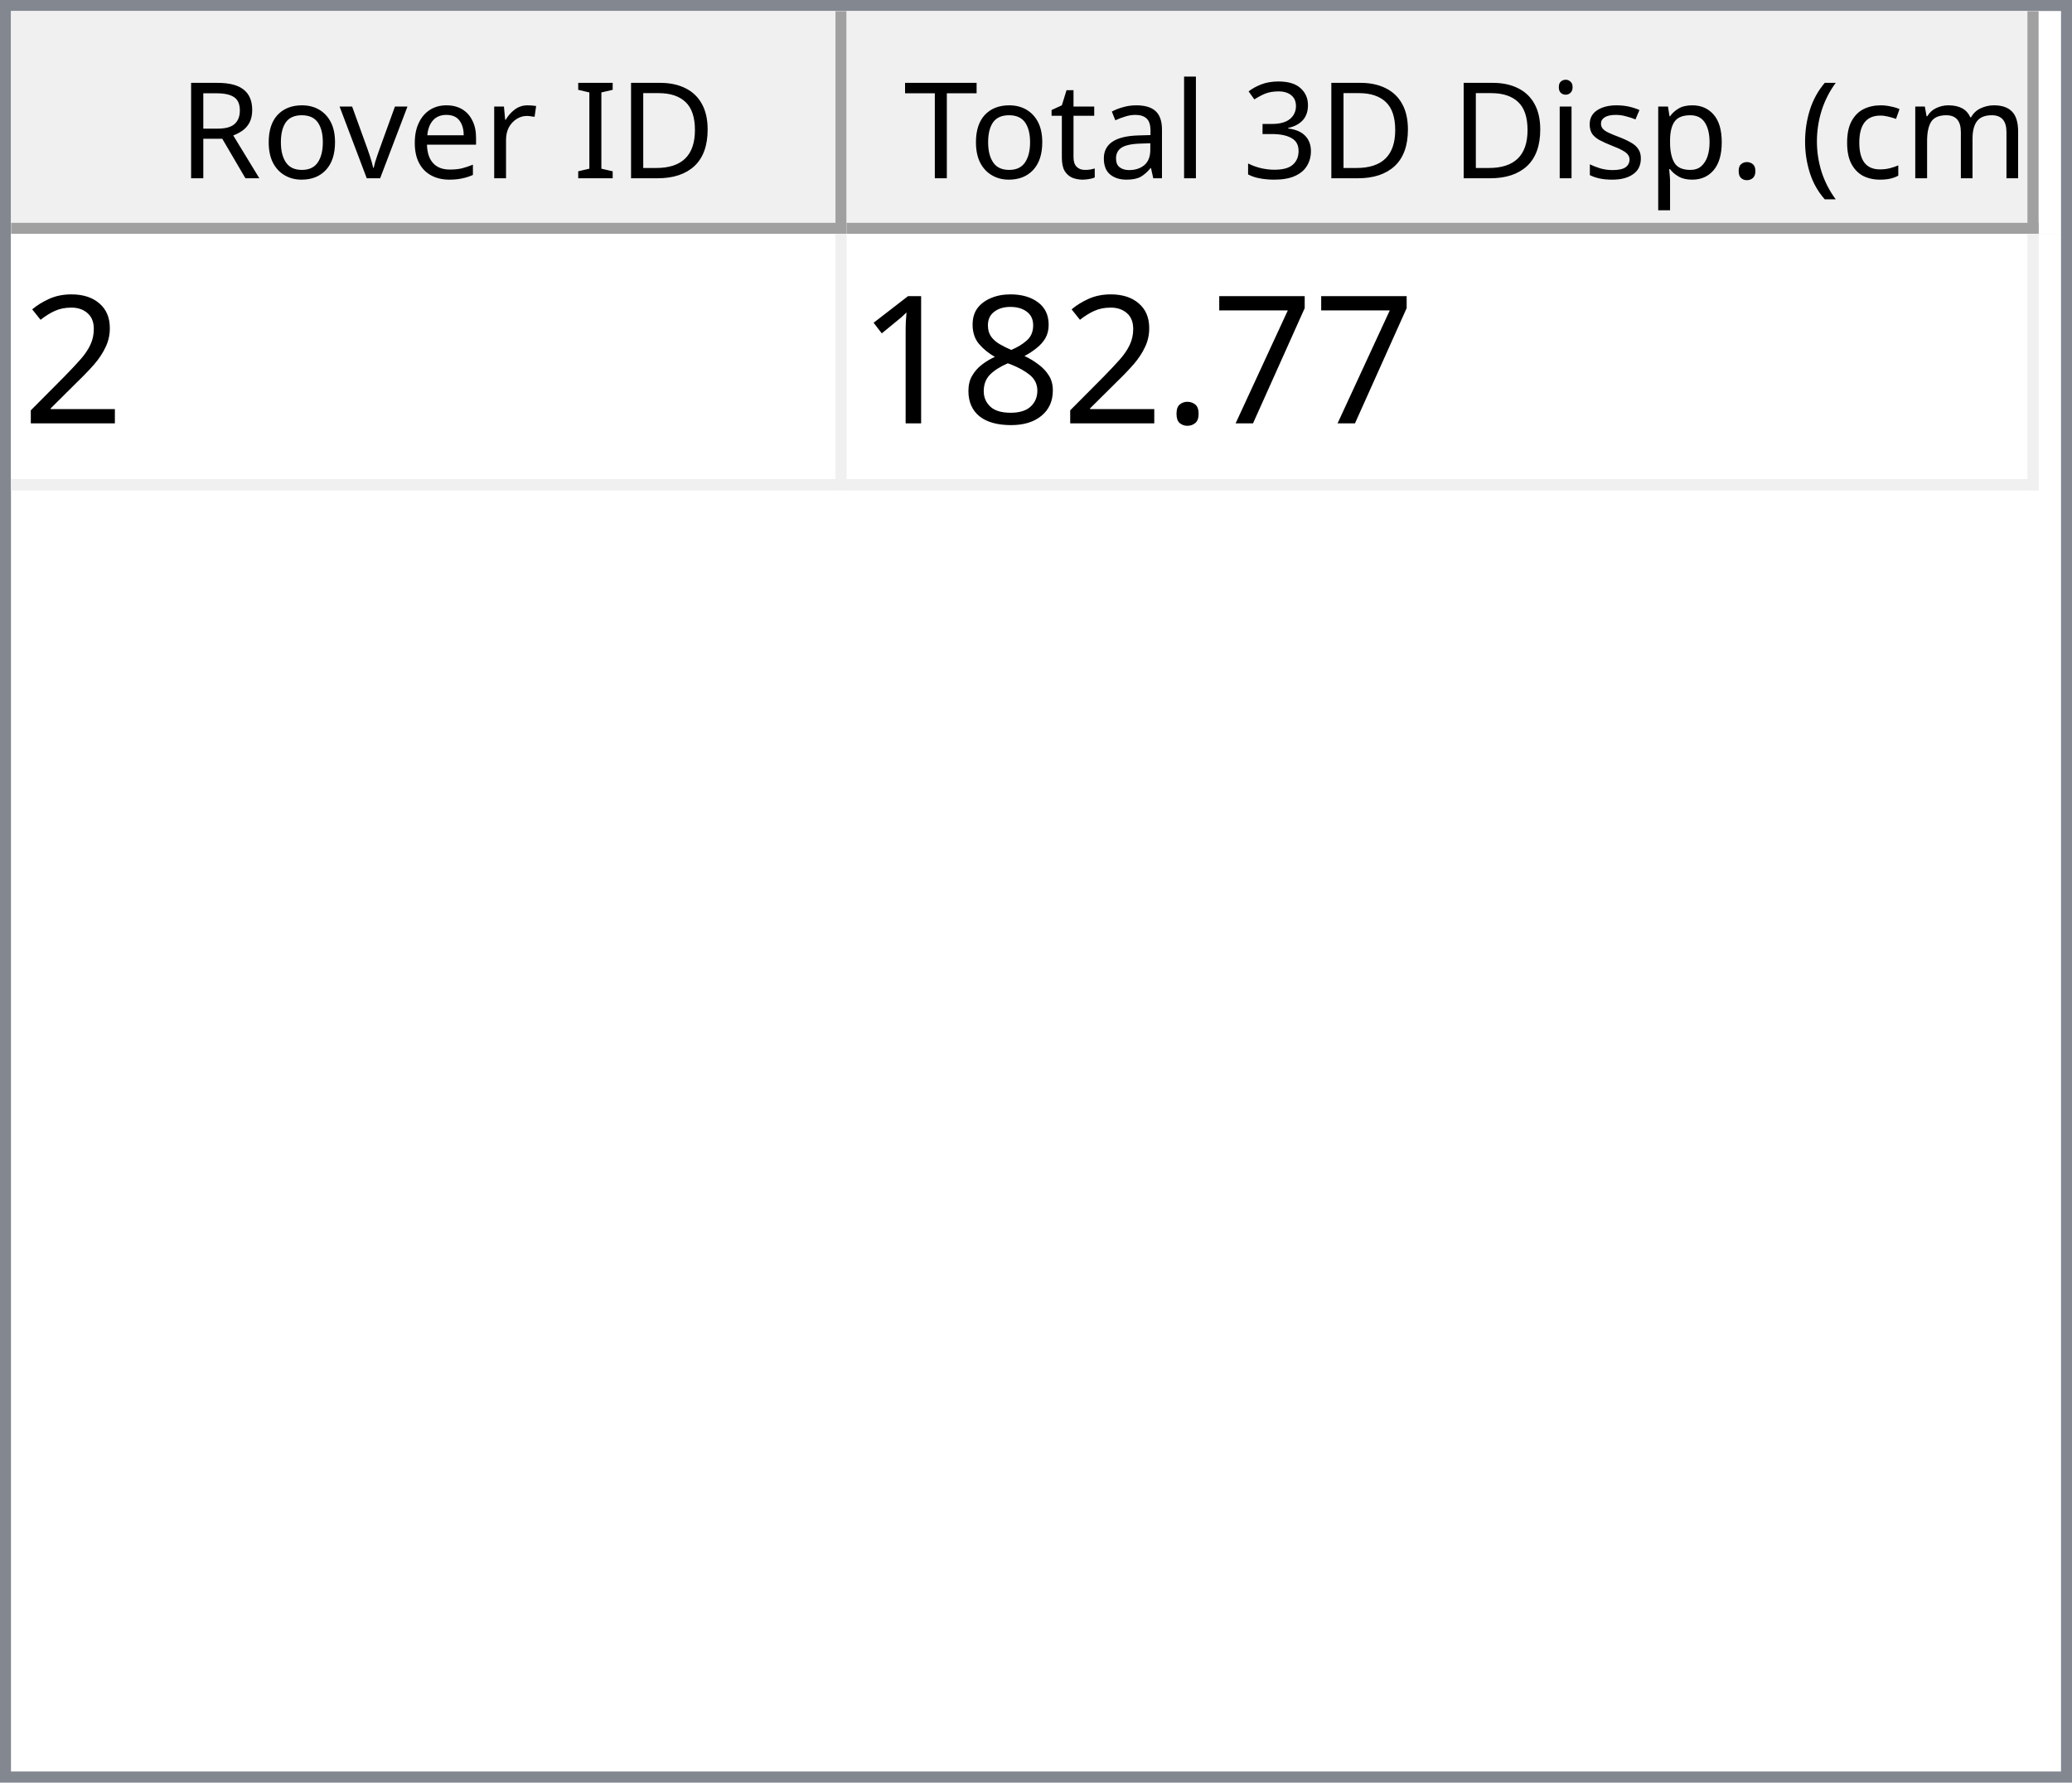
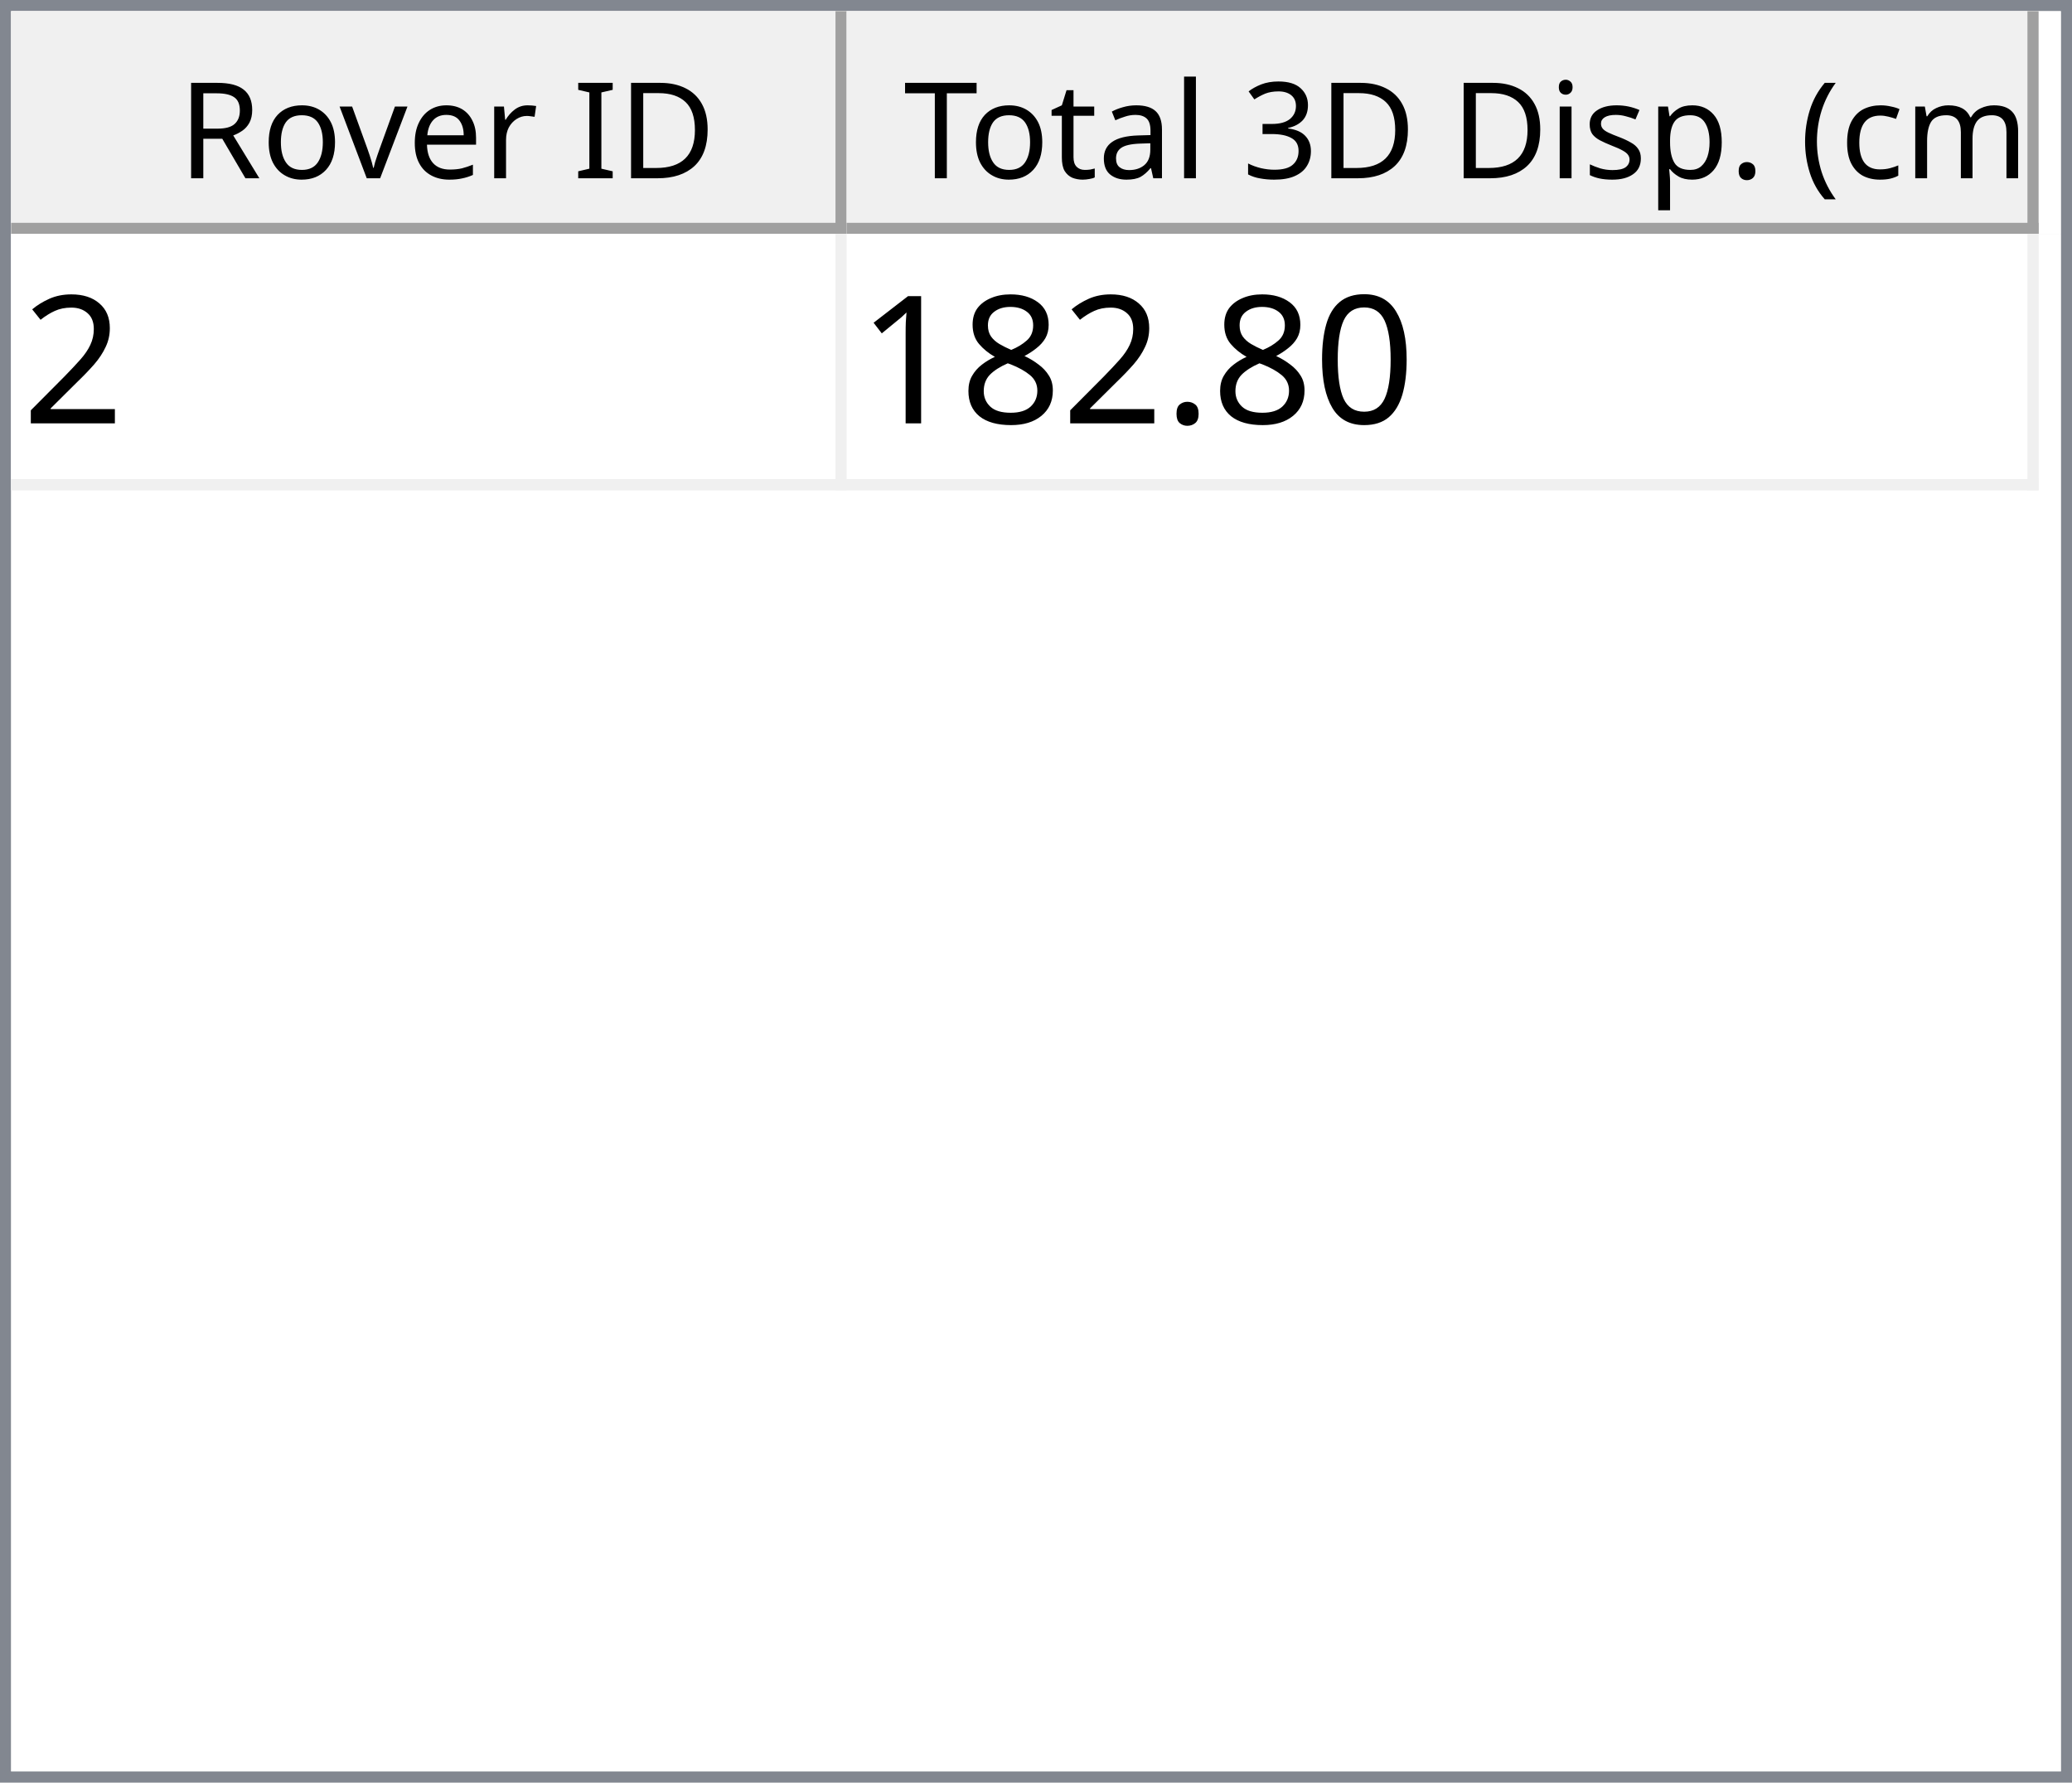
<svg xmlns="http://www.w3.org/2000/svg" style="fill-opacity:1; color-rendering:auto; color-interpolation:auto; text-rendering:auto; stroke:black; stroke-linecap:square; stroke-miterlimit:10; shape-rendering:auto; stroke-opacity:1; fill:black; stroke-dasharray:none; font-weight:normal; stroke-width:1; font-family:'Dialog'; font-style:normal; stroke-linejoin:miter; font-size:12px; stroke-dashoffset:0; image-rendering:auto;" width="186" height="160">
  <defs id="genericDefs" />
  <g>
    <defs id="defs1">
      <clipPath clipPathUnits="userSpaceOnUse" id="clipPath1">
        <path d="M0 0 L186 0 L186 160 L0 160 L0 0 Z" />
      </clipPath>
      <clipPath clipPathUnits="userSpaceOnUse" id="clipPath2">
        <path d="M0 0 L0 160 L186 160 L186 0 Z" />
      </clipPath>
      <clipPath clipPathUnits="userSpaceOnUse" id="clipPath3">
        <path d="M0 0 L0 20 L184 20 L184 0 Z" />
      </clipPath>
      <clipPath clipPathUnits="userSpaceOnUse" id="clipPath4">
        <path d="M0 0 L0 20 L75 20 L75 0 Z" />
      </clipPath>
      <clipPath clipPathUnits="userSpaceOnUse" id="clipPath5">
        <path d="M1 1 L1 19 L74 19 L74 1 Z" />
      </clipPath>
      <clipPath clipPathUnits="userSpaceOnUse" id="clipPath6">
        <path d="M0 0 L0 18 L73 18 L73 0 Z" />
      </clipPath>
      <clipPath clipPathUnits="userSpaceOnUse" id="clipPath7">
        <path d="M-0.5 -0.5 L-0.5 19.5 L74.5 19.5 L74.5 -0.5 Z" />
      </clipPath>
      <clipPath clipPathUnits="userSpaceOnUse" id="clipPath8">
        <path d="M0 0 L0 20 L107 20 L107 0 Z" />
      </clipPath>
      <clipPath clipPathUnits="userSpaceOnUse" id="clipPath9">
        <path d="M1 1 L1 19 L106 19 L106 1 Z" />
      </clipPath>
      <clipPath clipPathUnits="userSpaceOnUse" id="clipPath10">
        <path d="M0 0 L0 18 L105 18 L105 0 Z" />
      </clipPath>
      <clipPath clipPathUnits="userSpaceOnUse" id="clipPath11">
        <path d="M-0.5 -0.5 L-0.5 19.5 L106.5 19.5 L106.5 -0.5 Z" />
      </clipPath>
      <clipPath clipPathUnits="userSpaceOnUse" id="clipPath12">
        <path d="M0 0 L0 138 L184 138 L184 0 Z" />
      </clipPath>
      <clipPath clipPathUnits="userSpaceOnUse" id="clipPath13">
        <path d="M0 0 L0 23 L182 23 L182 0 Z" />
      </clipPath>
      <clipPath clipPathUnits="userSpaceOnUse" id="clipPath14">
        <path d="M-0.5 -0.5 L-0.5 22.5 L181.5 22.5 L181.5 -0.5 Z" />
      </clipPath>
      <clipPath clipPathUnits="userSpaceOnUse" id="clipPath15">
        <path d="M0 0 L0 22 L74 22 L74 0 Z" />
      </clipPath>
      <clipPath clipPathUnits="userSpaceOnUse" id="clipPath16">
        <path d="M0 0 L0 22 L106 22 L106 0 Z" />
      </clipPath>
      <font horiz-adv-x="64.551" id="font1">
        <font-face ascent="107.91" descent="25.098" units-per-em="100" style="font-style:normal; font-family:Segoe UI; font-weight:normal;" />
        <missing-glyph horiz-adv-x="64.551" d="M8.109 0 L8.109 68.266 L56.453 68.266 L56.453 0 L8.109 0 ZM15.328 7.234 L49.219 7.234 L49.219 61.031 L15.328 61.031 L15.328 7.234 Z" />
        <glyph unicode="D" horiz-adv-x="70.117" d="M9.188 0 L9.188 70.016 L28.516 70.016 Q65.531 70.016 65.531 35.891 Q65.531 19.672 55.25 9.836 Q44.969 0 27.734 0 L9.188 0 ZM17.391 62.594 L17.391 7.422 L27.828 7.422 Q41.609 7.422 49.273 14.797 Q56.938 22.172 56.938 35.688 Q56.938 62.594 28.328 62.594 L17.391 62.594 Z" />
        <glyph unicode="I" horiz-adv-x="26.611" d="M17.391 0 L9.188 0 L9.188 70.016 L17.391 70.016 L17.391 0 Z" />
        <glyph unicode=" " horiz-adv-x="27.393" d="" />
        <glyph unicode="r" horiz-adv-x="34.766" d="M34.188 41.891 Q32.078 43.5 28.125 43.5 Q23 43.5 19.555 38.672 Q16.109 33.844 16.109 25.484 L16.109 0 L8.109 0 L8.109 50 L16.109 50 L16.109 39.703 L16.312 39.703 Q18.016 44.969 21.531 47.922 Q25.047 50.875 29.391 50.875 Q32.516 50.875 34.188 50.203 L34.188 41.891 Z" />
        <glyph unicode="e" horiz-adv-x="52.295" d="M48.297 23 L12.984 23 Q13.188 14.656 17.484 10.109 Q21.781 5.562 29.297 5.562 Q37.75 5.562 44.828 11.141 L44.828 3.609 Q38.234 -1.172 27.391 -1.172 Q16.797 -1.172 10.742 5.641 Q4.688 12.453 4.688 24.812 Q4.688 36.469 11.305 43.82 Q17.922 51.172 27.734 51.172 Q37.547 51.172 42.922 44.828 Q48.297 38.484 48.297 27.203 L48.297 23 ZM40.094 29.781 Q40.047 36.719 36.75 40.578 Q33.453 44.438 27.594 44.438 Q21.922 44.438 17.969 40.383 Q14.016 36.328 13.094 29.781 L40.094 29.781 Z" />
        <glyph unicode="v" horiz-adv-x="47.9" d="M47.406 50 L27.484 0 L19.625 0 L0.688 50 L9.469 50 L22.172 13.672 Q23.578 9.672 23.922 6.688 L24.125 6.688 Q24.609 10.453 25.688 13.484 L38.969 50 L47.406 50 Z" />
        <glyph unicode="o" horiz-adv-x="58.594" d="M29 -1.172 Q17.922 -1.172 11.305 5.836 Q4.688 12.844 4.688 24.422 Q4.688 37.016 11.57 44.094 Q18.453 51.172 30.172 51.172 Q41.359 51.172 47.633 44.289 Q53.906 37.406 53.906 25.203 Q53.906 13.234 47.141 6.031 Q40.375 -1.172 29 -1.172 ZM29.594 44.438 Q21.875 44.438 17.383 39.188 Q12.891 33.938 12.891 24.703 Q12.891 15.828 17.43 10.695 Q21.969 5.562 29.594 5.562 Q37.359 5.562 41.531 10.594 Q45.703 15.625 45.703 24.906 Q45.703 34.281 41.531 39.359 Q37.359 44.438 29.594 44.438 Z" />
        <glyph unicode="R" horiz-adv-x="59.814" d="M59.375 0 L49.609 0 L37.891 19.625 Q36.281 22.359 34.766 24.289 Q33.25 26.219 31.664 27.438 Q30.078 28.656 28.25 29.219 Q26.422 29.781 24.125 29.781 L17.391 29.781 L17.391 0 L9.188 0 L9.188 70.016 L30.078 70.016 Q34.672 70.016 38.555 68.867 Q42.438 67.719 45.289 65.375 Q48.141 63.031 49.758 59.547 Q51.375 56.062 51.375 51.375 Q51.375 47.703 50.273 44.656 Q49.172 41.609 47.148 39.211 Q45.125 36.812 42.266 35.133 Q39.406 33.453 35.844 32.516 L35.844 32.328 Q37.594 31.547 38.891 30.547 Q40.188 29.547 41.359 28.18 Q42.531 26.812 43.68 25.078 Q44.828 23.344 46.234 21.047 L59.375 0 ZM17.391 62.594 L17.391 37.203 L28.516 37.203 Q31.594 37.203 34.203 38.133 Q36.812 39.062 38.719 40.797 Q40.625 42.531 41.703 45.047 Q42.781 47.562 42.781 50.688 Q42.781 56.297 39.141 59.445 Q35.5 62.594 28.609 62.594 L17.391 62.594 Z" />
        <glyph unicode=")" horiz-adv-x="30.176" d="M8.297 -15.922 L1.172 -15.922 Q16.406 2.344 16.406 26.812 Q16.406 51.469 1.078 70.016 L8.297 70.016 Q23.531 52.156 23.531 26.703 Q23.531 1.375 8.297 -15.922 Z" />
        <glyph unicode="m" horiz-adv-x="86.133" d="M79.109 0 L71.094 0 L71.094 28.719 Q71.094 37.016 68.531 40.727 Q65.969 44.438 59.906 44.438 Q54.781 44.438 51.195 39.75 Q47.609 35.062 47.609 28.516 L47.609 0 L39.594 0 L39.594 29.688 Q39.594 44.438 28.219 44.438 Q22.953 44.438 19.531 40.016 Q16.109 35.594 16.109 28.516 L16.109 0 L8.109 0 L8.109 50 L16.109 50 L16.109 42.094 L16.312 42.094 Q21.625 51.172 31.844 51.172 Q36.969 51.172 40.773 48.312 Q44.578 45.453 46 40.828 Q51.562 51.172 62.594 51.172 Q79.109 51.172 79.109 30.812 L79.109 0 Z" />
        <glyph unicode="c" horiz-adv-x="46.191" d="M42.188 2.297 Q36.422 -1.172 28.516 -1.172 Q17.828 -1.172 11.258 5.789 Q4.688 12.75 4.688 23.828 Q4.688 36.188 11.766 43.68 Q18.844 51.172 30.672 51.172 Q37.25 51.172 42.281 48.734 L42.281 40.531 Q36.719 44.438 30.375 44.438 Q22.703 44.438 17.797 38.945 Q12.891 33.453 12.891 24.516 Q12.891 15.719 17.508 10.641 Q22.125 5.562 29.891 5.562 Q36.422 5.562 42.188 9.906 L42.188 2.297 Z" />
        <glyph unicode="(" horiz-adv-x="30.176" d="M29.109 -15.922 L21.969 -15.922 Q6.844 1.375 6.844 26.703 Q6.844 52.156 21.969 70.016 L29.203 70.016 Q13.875 51.469 13.875 26.812 Q13.875 2.344 29.109 -15.922 Z" />
        <glyph unicode="." horiz-adv-x="21.68" d="M10.891 -1.078 Q8.641 -1.078 7.055 0.539 Q5.469 2.156 5.469 4.391 Q5.469 6.641 7.055 8.273 Q8.641 9.906 10.891 9.906 Q13.188 9.906 14.797 8.273 Q16.406 6.641 16.406 4.391 Q16.406 2.156 14.797 0.539 Q13.188 -1.078 10.891 -1.078 Z" />
        <glyph unicode="p" horiz-adv-x="58.789" d="M16.312 7.234 L16.109 7.234 L16.109 -23 L8.109 -23 L8.109 50 L16.109 50 L16.109 41.219 L16.312 41.219 Q22.219 51.172 33.594 51.172 Q43.266 51.172 48.688 44.461 Q54.109 37.75 54.109 26.469 Q54.109 13.922 48 6.375 Q41.891 -1.172 31.297 -1.172 Q21.578 -1.172 16.312 7.234 ZM16.109 27.391 L16.109 20.406 Q16.109 14.203 20.141 9.883 Q24.172 5.562 30.375 5.562 Q37.641 5.562 41.773 11.133 Q45.906 16.703 45.906 26.609 Q45.906 34.969 42.047 39.703 Q38.188 44.438 31.594 44.438 Q24.609 44.438 20.359 39.578 Q16.109 34.719 16.109 27.391 Z" />
        <glyph unicode="s" horiz-adv-x="42.432" d="M5.078 1.812 L5.078 10.406 Q11.625 5.562 19.484 5.562 Q30.031 5.562 30.031 12.594 Q30.031 14.594 29.125 15.992 Q28.219 17.391 26.68 18.461 Q25.141 19.531 23.07 20.383 Q21 21.234 18.609 22.172 Q15.281 23.484 12.766 24.828 Q10.25 26.172 8.57 27.859 Q6.891 29.547 6.031 31.695 Q5.172 33.844 5.172 36.719 Q5.172 40.234 6.789 42.945 Q8.406 45.656 11.086 47.484 Q13.766 49.312 17.211 50.242 Q20.656 51.172 24.312 51.172 Q30.812 51.172 35.938 48.922 L35.938 40.828 Q30.422 44.438 23.25 44.438 Q21 44.438 19.195 43.922 Q17.391 43.406 16.094 42.477 Q14.797 41.547 14.086 40.258 Q13.375 38.969 13.375 37.406 Q13.375 35.453 14.086 34.133 Q14.797 32.812 16.164 31.789 Q17.531 30.766 19.484 29.938 Q21.438 29.109 23.922 28.125 Q27.25 26.859 29.883 25.516 Q32.516 24.172 34.375 22.484 Q36.234 20.797 37.234 18.602 Q38.234 16.406 38.234 13.375 Q38.234 9.672 36.602 6.938 Q34.969 4.203 32.234 2.398 Q29.5 0.594 25.93 -0.289 Q22.359 -1.172 18.453 -1.172 Q10.75 -1.172 5.078 1.812 Z" />
        <glyph unicode="i" horiz-adv-x="24.219" d="M12.203 62.703 Q10.062 62.703 8.547 64.164 Q7.031 65.625 7.031 67.875 Q7.031 70.125 8.547 71.609 Q10.062 73.094 12.203 73.094 Q14.406 73.094 15.945 71.609 Q17.484 70.125 17.484 67.875 Q17.484 65.719 15.945 64.211 Q14.406 62.703 12.203 62.703 ZM16.109 0 L8.109 0 L8.109 50 L16.109 50 L16.109 0 Z" />
        <glyph unicode="3" horiz-adv-x="53.906" d="M46.531 19.828 Q46.531 15.094 44.75 11.211 Q42.969 7.328 39.719 4.57 Q36.469 1.812 31.93 0.297 Q27.391 -1.219 21.922 -1.219 Q11.922 -1.219 6 2.594 L6 11.188 Q13.094 5.609 22.219 5.609 Q25.875 5.609 28.828 6.539 Q31.781 7.469 33.906 9.227 Q36.031 10.984 37.18 13.477 Q38.328 15.969 38.328 19.094 Q38.328 32.812 18.797 32.812 L12.984 32.812 L12.984 39.594 L18.5 39.594 Q35.797 39.594 35.797 52.484 Q35.797 64.406 22.609 64.406 Q15.188 64.406 8.688 59.422 L8.688 67.188 Q15.375 71.188 24.609 71.188 Q29 71.188 32.57 69.969 Q36.141 68.75 38.68 66.555 Q41.219 64.359 42.609 61.281 Q44 58.203 44 54.5 Q44 40.672 30.031 36.719 L30.031 36.531 Q33.594 36.141 36.625 34.797 Q39.656 33.453 41.852 31.305 Q44.047 29.156 45.289 26.25 Q46.531 23.344 46.531 19.828 Z" />
        <glyph unicode="l" horiz-adv-x="24.219" d="M16.109 0 L8.109 0 L8.109 74.031 L16.109 74.031 L16.109 0 Z" />
        <glyph unicode="a" horiz-adv-x="50.879" d="M43.891 0 L35.891 0 L35.891 7.812 L35.688 7.812 Q30.469 -1.172 20.312 -1.172 Q12.844 -1.172 8.617 2.781 Q4.391 6.734 4.391 13.281 Q4.391 27.297 20.906 29.594 L35.891 31.688 Q35.891 44.438 25.594 44.438 Q16.547 44.438 9.281 38.281 L9.281 46.484 Q16.656 51.172 26.266 51.172 Q43.891 51.172 43.891 32.516 L43.891 0 ZM35.891 25.297 L23.828 23.641 Q18.266 22.859 15.43 20.875 Q12.594 18.891 12.594 13.875 Q12.594 10.203 15.211 7.883 Q17.828 5.562 22.172 5.562 Q28.125 5.562 32.008 9.742 Q35.891 13.922 35.891 20.312 L35.891 25.297 Z" />
        <glyph unicode="t" horiz-adv-x="33.887" d="M31.297 0.484 Q28.469 -1.078 23.828 -1.078 Q10.688 -1.078 10.688 13.578 L10.688 43.172 L2.094 43.172 L2.094 50 L10.688 50 L10.688 62.203 L18.703 64.797 L18.703 50 L31.297 50 L31.297 43.172 L18.703 43.172 L18.703 14.984 Q18.703 9.969 20.414 7.82 Q22.125 5.672 26.078 5.672 Q29.109 5.672 31.297 7.328 L31.297 0.484 Z" />
        <glyph unicode="T" horiz-adv-x="52.393" d="M50.594 62.594 L30.375 62.594 L30.375 0 L22.172 0 L22.172 62.594 L2 62.594 L2 70.016 L50.594 70.016 L50.594 62.594 Z" />
      </font>
      <font horiz-adv-x="75.0" id="font2">
        <font-face ascent="100.537" descent="21.973" units-per-em="100" style="font-style:normal; font-family:sans-serif; font-weight:normal;" />
        <missing-glyph horiz-adv-x="75.0" d="M12.5 0 L12.5 62.5 L62.5 62.5 L62.5 0 L12.5 0 ZM14.062 1.562 L60.938 1.562 L60.938 60.938 L14.062 60.938 L14.062 1.562 Z" />
        <glyph unicode="2" horiz-adv-x="55.615" d="M50.344 8.453 L50.344 0 L3.031 0 Q2.938 3.172 4.047 6.109 Q5.859 10.938 9.836 15.625 Q13.812 20.312 21.344 26.469 Q33.016 36.031 37.117 41.625 Q41.219 47.219 41.219 52.203 Q41.219 57.422 37.477 61.008 Q33.734 64.594 27.734 64.594 Q21.391 64.594 17.578 60.789 Q13.766 56.984 13.719 50.25 L4.688 51.172 Q5.609 61.281 11.664 66.578 Q17.719 71.875 27.938 71.875 Q38.234 71.875 44.242 66.164 Q50.25 60.453 50.25 52 Q50.25 47.703 48.492 43.555 Q46.734 39.406 42.656 34.812 Q38.578 30.219 29.109 22.219 Q21.188 15.578 18.945 13.211 Q16.703 10.844 15.234 8.453 L50.344 8.453 Z" />
-         <glyph unicode="7" horiz-adv-x="55.615" d="M4.734 62.203 L4.734 70.656 L51.078 70.656 L51.078 63.812 Q44.234 56.547 37.523 44.484 Q30.812 32.422 27.156 19.672 Q24.516 10.688 23.781 0 L14.75 0 Q14.891 8.453 18.062 20.414 Q21.234 32.375 27.172 43.484 Q33.109 54.594 39.797 62.203 L4.734 62.203 Z" />
+         <glyph unicode="0" horiz-adv-x="55.615" d="M4.156 35.297 Q4.156 48 6.766 55.742 Q9.375 63.484 14.523 67.68 Q19.672 71.875 27.484 71.875 Q33.25 71.875 37.594 69.555 Q41.938 67.234 44.773 62.867 Q47.609 58.5 49.219 52.227 Q50.828 45.953 50.828 35.297 Q50.828 22.703 48.242 14.969 Q45.656 7.234 40.508 3.008 Q35.359 -1.219 27.484 -1.219 Q17.141 -1.219 11.234 6.203 Q4.156 15.141 4.156 35.297 ZM13.188 35.297 Q13.188 17.672 17.312 11.836 Q21.438 6 27.484 6 Q33.547 6 37.672 11.859 Q41.797 17.719 41.797 35.297 Q41.797 52.984 37.672 58.789 Q33.547 64.594 27.391 64.594 Q21.344 64.594 17.719 59.469 Q13.188 52.938 13.188 35.297 Z" />
        <glyph unicode="." horiz-adv-x="27.783" d="M9.078 0 L9.078 10.016 L19.094 10.016 L19.094 0 L9.078 0 Z" />
        <glyph unicode="8" horiz-adv-x="55.615" d="M17.672 38.812 Q12.203 40.828 9.57 44.539 Q6.938 48.25 6.938 53.422 Q6.938 61.234 12.555 66.555 Q18.172 71.875 27.484 71.875 Q36.859 71.875 42.578 66.43 Q48.297 60.984 48.297 53.172 Q48.297 48.188 45.68 44.508 Q43.062 40.828 37.75 38.812 Q44.344 36.672 47.781 31.883 Q51.219 27.094 51.219 20.453 Q51.219 11.281 44.727 5.031 Q38.234 -1.219 27.641 -1.219 Q17.047 -1.219 10.547 5.055 Q4.047 11.328 4.047 20.703 Q4.047 27.688 7.594 32.398 Q11.141 37.109 17.672 38.812 ZM15.922 53.719 Q15.922 48.641 19.195 45.414 Q22.469 42.188 27.688 42.188 Q32.766 42.188 36.016 45.383 Q39.266 48.578 39.266 53.219 Q39.266 58.062 35.914 61.359 Q32.562 64.656 27.594 64.656 Q22.562 64.656 19.242 61.43 Q15.922 58.203 15.922 53.719 ZM13.094 20.656 Q13.094 16.891 14.875 13.375 Q16.656 9.859 20.172 7.93 Q23.688 6 27.734 6 Q34.031 6 38.133 10.055 Q42.234 14.109 42.234 20.359 Q42.234 26.703 38.016 30.859 Q33.797 35.016 27.438 35.016 Q21.234 35.016 17.164 30.914 Q13.094 26.812 13.094 20.656 Z" />
        <glyph unicode="1" horiz-adv-x="55.615" d="M37.25 0 L28.469 0 L28.469 56 Q25.297 52.984 20.141 49.953 Q14.984 46.922 10.891 45.406 L10.891 53.906 Q18.266 57.375 23.781 62.305 Q29.297 67.234 31.594 71.875 L37.25 71.875 L37.25 0 Z" />
      </font>
    </defs>
    <g style="fill:white; stroke:white;">
      <rect x="0" y="0" width="186" style="clip-path:url(#clipPath1); stroke:none;" height="160" />
    </g>
    <g style="fill:white; text-rendering:optimizeSpeed; color-rendering:optimizeSpeed; image-rendering:optimizeSpeed; shape-rendering:crispEdges; stroke:white; color-interpolation:sRGB;">
      <rect x="0" width="186" height="160" y="0" style="stroke:none;" />
      <path style="stroke:none;" d="M0 160 L186 160 L186 0 L0 0 Z" />
    </g>
    <g style="fill:rgb(240,240,240); font-family:'Segoe UI'; stroke:rgb(240,240,240);">
      <rect x="0" y="0" width="186" style="clip-path:url(#clipPath2); stroke:none;" height="160" />
    </g>
    <g style="fill:rgb(130,135,144); font-family:'Segoe UI'; stroke:rgb(130,135,144);">
      <path d="M0 0 L186 0 L186 160 L0 160 L0 0 ZM1 1 L185 1 L185 159 L1 159 L1 1 Z" style="fill-rule:evenodd; clip-path:url(#clipPath2); stroke:none;" />
    </g>
    <g style="fill:white; font-family:'Segoe UI'; stroke:white;" transform="translate(1,1)">
      <rect x="0" y="0" width="184" style="clip-path:url(#clipPath3); stroke:none;" height="20" />
    </g>
    <g style="fill:rgb(240,240,240); font-family:'Segoe UI'; stroke:rgb(240,240,240);" transform="translate(1,1)">
      <rect x="0" y="0" width="75" style="clip-path:url(#clipPath4); stroke:none;" height="20" />
    </g>
    <g style="font-family:'Segoe UI';" transform="translate(2,2)">
      <text x="14" xml:space="preserve" y="14" style="clip-path:url(#clipPath6); stroke:none;">Rover ID</text>
    </g>
    <g style="fill:rgb(160,160,160); font-family:'Segoe UI'; stroke:rgb(160,160,160); stroke-linejoin:bevel;" transform="translate(1.5,1.5)">
      <line x1="74" x2="74" y1="0" style="fill:none; clip-path:url(#clipPath7);" y2="19" />
    </g>
    <g style="fill:rgb(160,160,160); font-family:'Segoe UI'; stroke:rgb(160,160,160); stroke-linejoin:bevel;" transform="matrix(1,0,0,1,1,1) translate(0.5,0.5)">
      <line x1="0" x2="74" y1="19" style="fill:none; clip-path:url(#clipPath7);" y2="19" />
    </g>
    <g style="fill:rgb(240,240,240); font-family:'Segoe UI'; stroke:rgb(240,240,240);" transform="translate(76,1)">
      <rect x="0" y="0" width="107" style="clip-path:url(#clipPath8); stroke:none;" height="20" />
    </g>
    <g style="font-family:'Segoe UI';" transform="translate(77,2)">
      <text x="1" xml:space="preserve" y="14" style="clip-path:url(#clipPath10); stroke:none;"> Total 3D Disp. (cm)</text>
    </g>
    <g style="fill:rgb(160,160,160); font-family:'Segoe UI'; stroke:rgb(160,160,160); stroke-linejoin:bevel;" transform="translate(76.5,1.5)">
      <line x1="106" x2="106" y1="0" style="fill:none; clip-path:url(#clipPath11);" y2="19" />
    </g>
    <g style="fill:rgb(160,160,160); font-family:'Segoe UI'; stroke:rgb(160,160,160); stroke-linejoin:bevel;" transform="matrix(1,0,0,1,76,1) translate(0.5,0.5)">
      <line x1="0" x2="106" y1="19" style="fill:none; clip-path:url(#clipPath11);" y2="19" />
    </g>
    <g style="fill:white; font-family:'Segoe UI'; stroke:white;" transform="translate(1,21)">
      <rect x="0" y="0" width="184" style="clip-path:url(#clipPath12); stroke:none;" height="138" />
    </g>
    <g style="fill:rgb(240,240,240); font-size:16px; font-family:sans-serif; stroke:rgb(240,240,240);" transform="translate(1,21)">
      <rect x="0" y="0" width="182" style="clip-path:url(#clipPath13); stroke:none;" height="23" />
      <line transform="translate(0.5,0.5)" x1="0" x2="181" y1="22" style="clip-path:url(#clipPath14); fill:none; stroke-linejoin:bevel;" y2="22" />
    </g>
    <g transform="matrix(1,0,0,1,1,21) translate(0.5,0.5)" style="fill:rgb(240,240,240); font-size:16px; font-family:sans-serif; stroke:rgb(240,240,240); stroke-linejoin:bevel;">
      <line x1="74" x2="74" y1="0" style="fill:none; clip-path:url(#clipPath14);" y2="22" />
    </g>
    <g transform="matrix(1,0,0,1,1,21) translate(0.5,0.5)" style="fill:rgb(240,240,240); font-size:16px; font-family:sans-serif; stroke:rgb(240,240,240); stroke-linejoin:bevel;">
      <line x1="181" x2="181" y1="0" style="fill:none; clip-path:url(#clipPath14);" y2="22" />
    </g>
    <g style="fill:white; font-size:16px; font-family:sans-serif; stroke:white;" transform="matrix(1,0,0,1,1,21)">
      <rect x="0" y="0" width="74" style="clip-path:url(#clipPath15); stroke:none;" height="22" />
      <text x="1" y="17" style="fill:black; clip-path:url(#clipPath15); stroke:none;" xml:space="preserve">2</text>
    </g>
    <g style="fill:white; font-size:16px; font-family:sans-serif; stroke:white;" transform="matrix(1,0,0,1,1,21) translate(75,0)">
      <rect x="0" y="0" width="106" style="clip-path:url(#clipPath16); stroke:none;" height="22" />
-       <text x="1" y="17" style="fill:black; clip-path:url(#clipPath16); stroke:none;" xml:space="preserve">182.77</text>
+       <text x="1" y="17" style="fill:black; clip-path:url(#clipPath16); stroke:none;" xml:space="preserve">182.80</text>
    </g>
  </g>
</svg>
